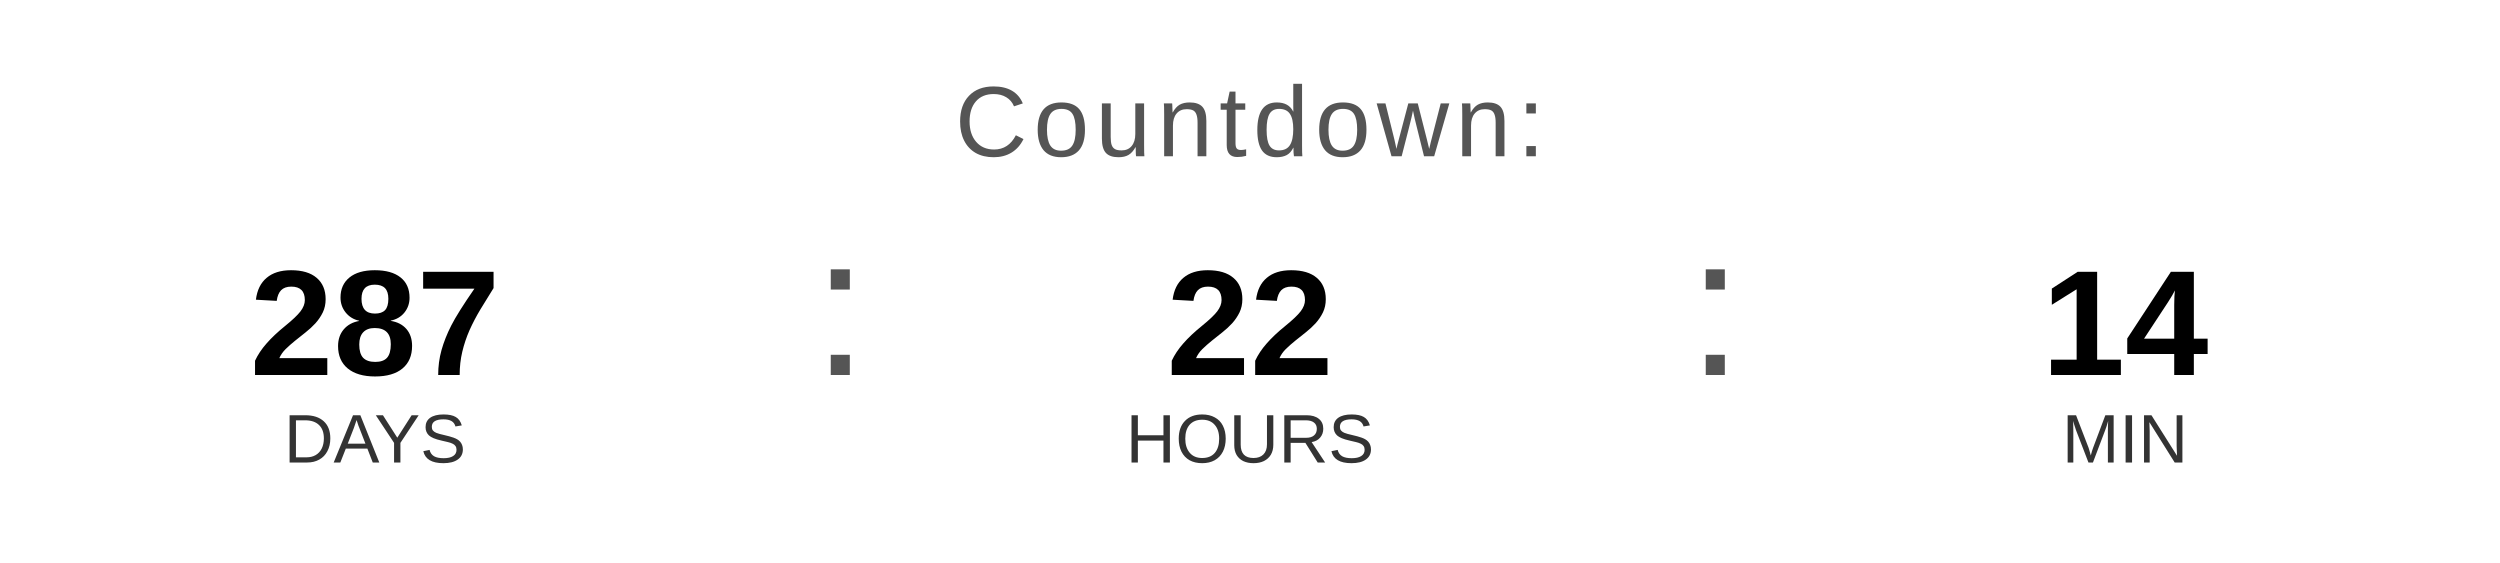
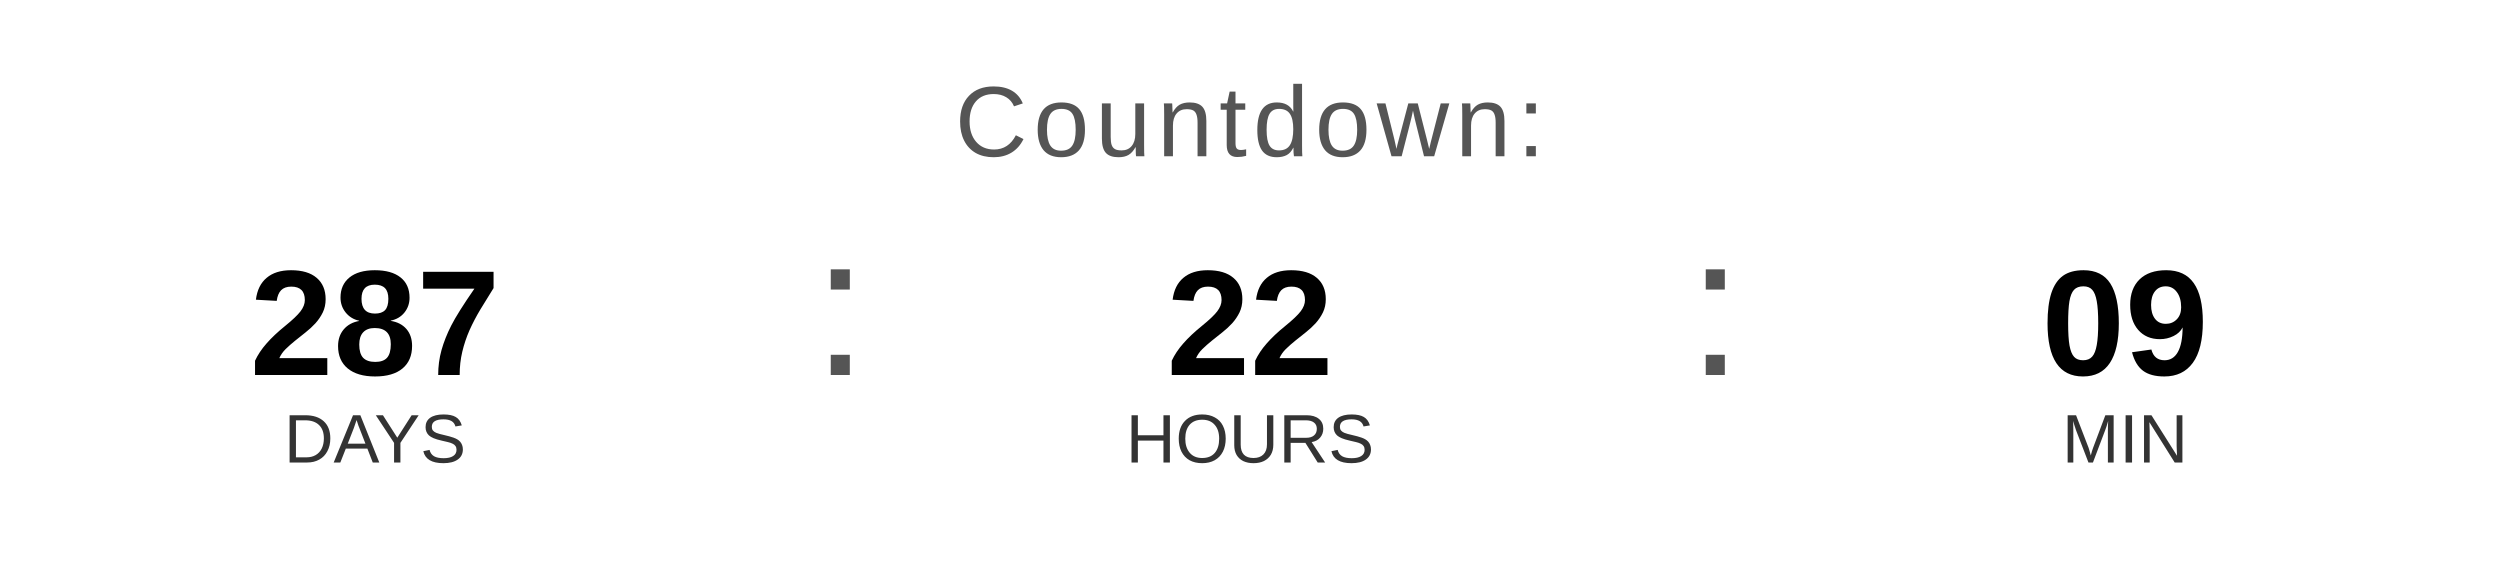
<svg xmlns="http://www.w3.org/2000/svg" width="400" height="90" viewBox="0 0 400 90">
  <text x="200" y="25" font-family="Arial, Helvetica, sans-serif" font-size="16" fill="#555555" text-anchor="middle" letter-spacing="1">
    Countdown:
  </text>
  <text x="60" y="60" font-family="Arial, Helvetica, sans-serif" font-size="24" font-weight="bold" fill="#000000" text-anchor="middle">287</text>
  <text x="60" y="74" font-family="Arial, Helvetica, sans-serif" font-size="11" fill="#333333" text-anchor="middle">DAYS</text>
  <text x="130" y="60" font-family="Arial, sans-serif" font-size="32" fill="#555555">:</text>
  <text x="200" y="60" font-family="Arial, Helvetica, sans-serif" font-size="24" font-weight="bold" fill="#000000" text-anchor="middle">22</text>
  <text x="200" y="74" font-family="Arial, Helvetica, sans-serif" font-size="11" fill="#333333" text-anchor="middle">HOURS</text>
  <text x="270" y="60" font-family="Arial, sans-serif" font-size="32" fill="#555555">:</text>
-   <text x="340" y="60" font-family="Arial, Helvetica, sans-serif" font-size="24" font-weight="bold" fill="#000000" text-anchor="middle">14</text>
+   <text x="340" y="60" font-family="Arial, Helvetica, sans-serif" font-size="24" font-weight="bold" fill="#000000" text-anchor="middle">09</text>
  <text x="340" y="74" font-family="Arial, Helvetica, sans-serif" font-size="11" fill="#333333" text-anchor="middle">MIN</text>
</svg>
